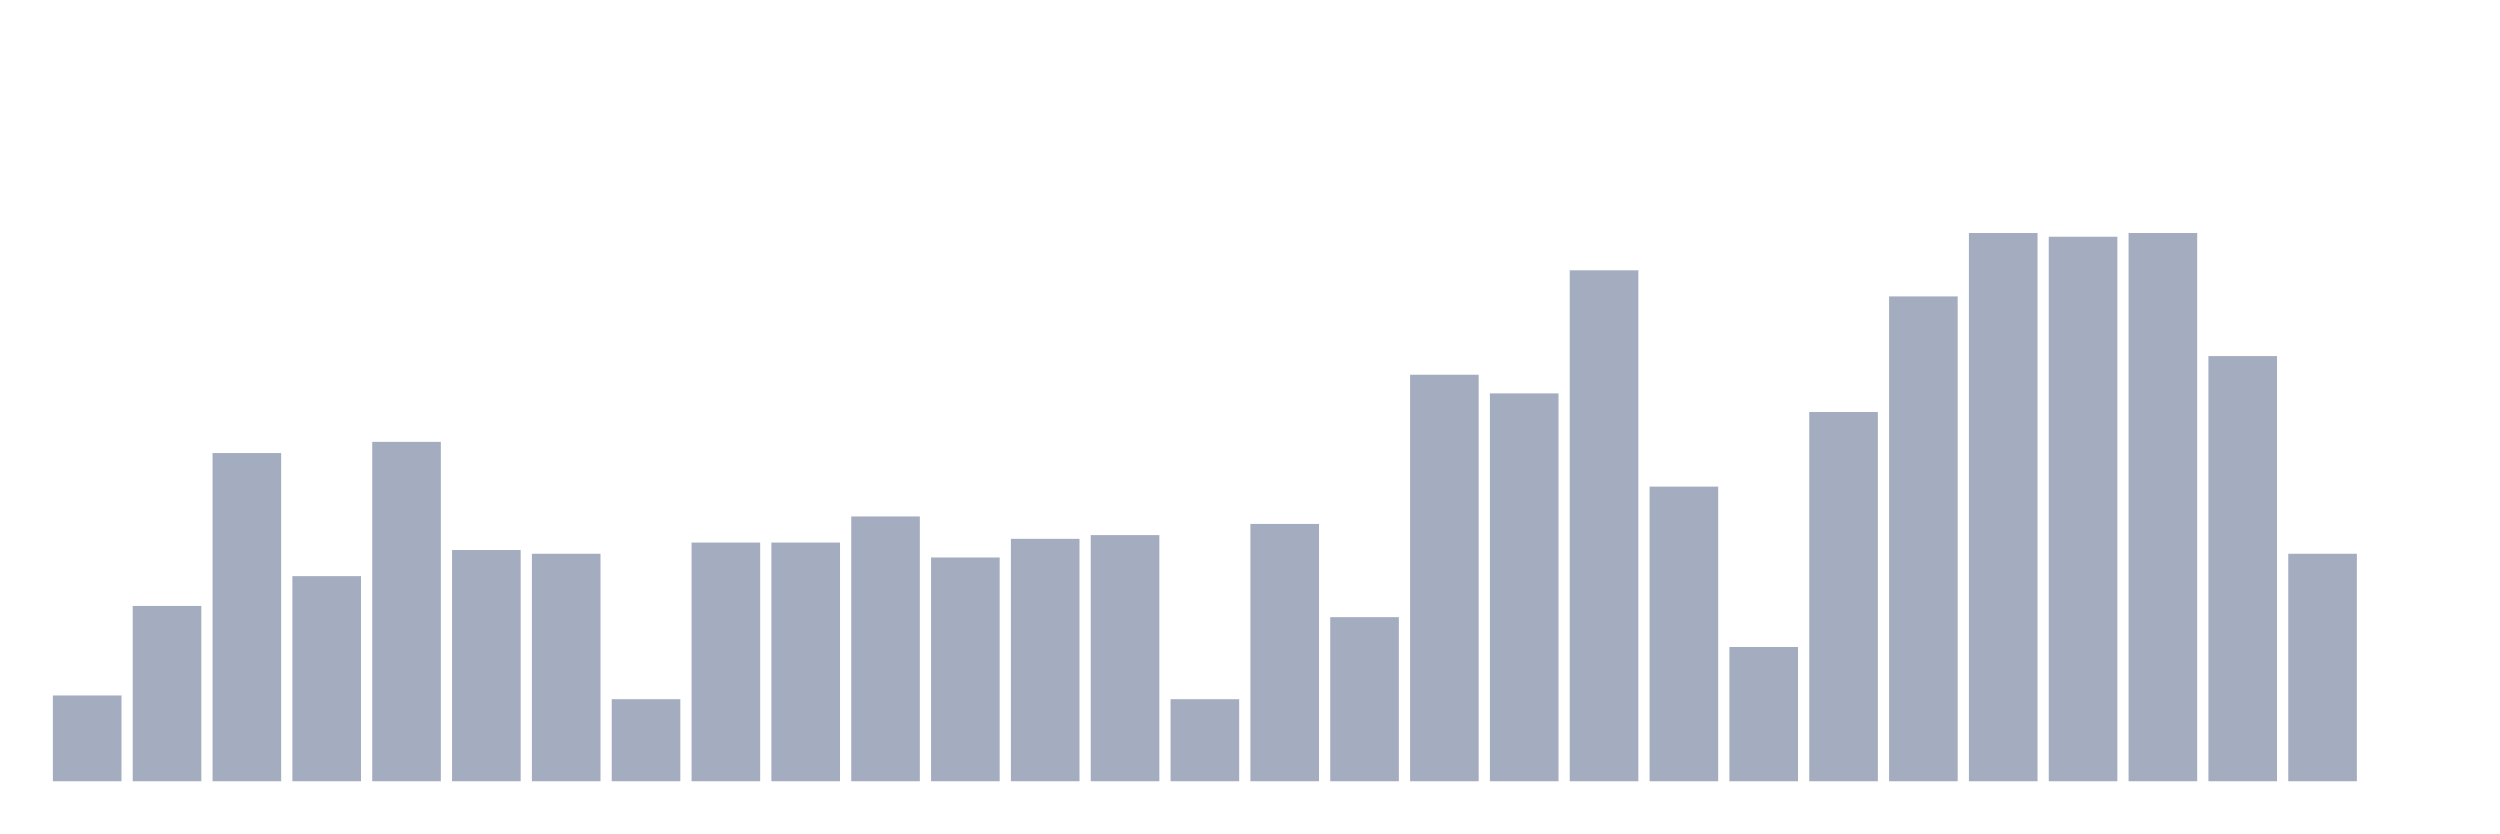
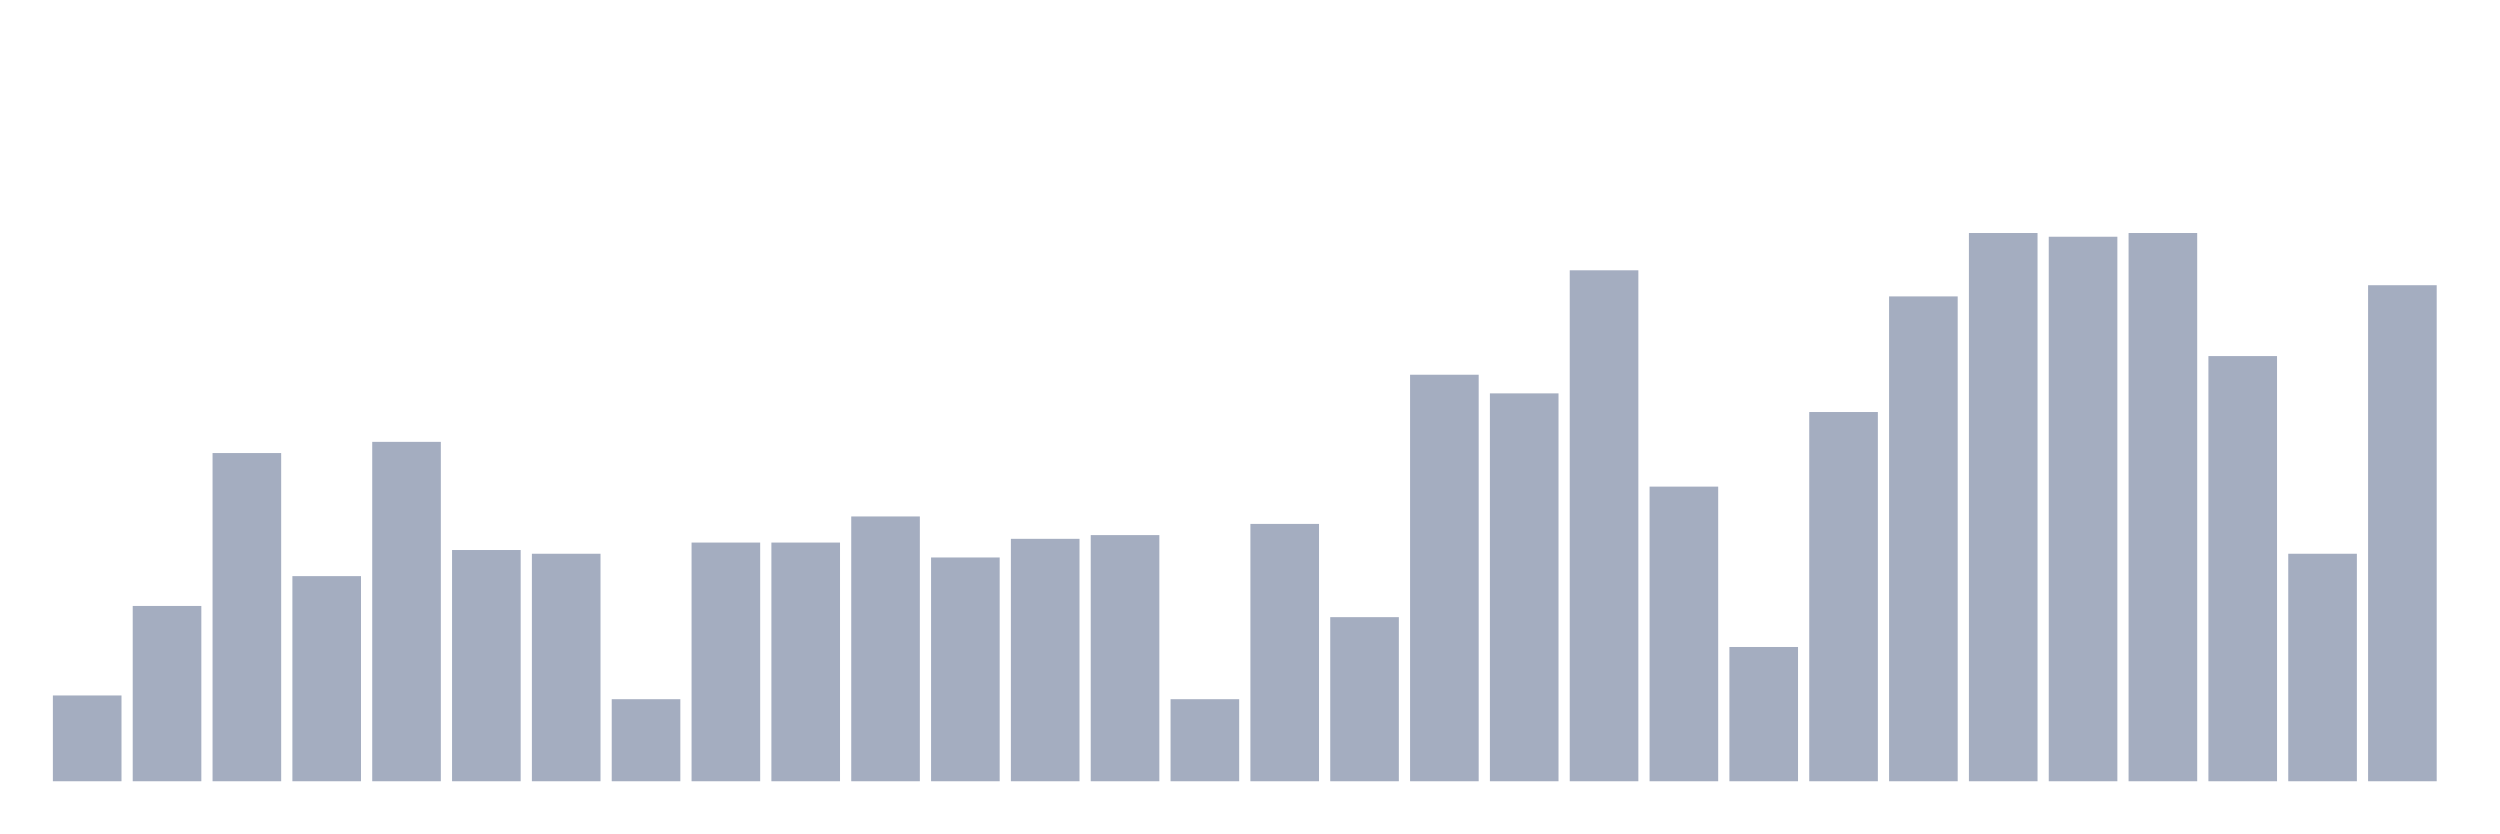
<svg xmlns="http://www.w3.org/2000/svg" viewBox="0 0 480 160">
  <g transform="translate(10,10)">
    <rect class="bar" x="0.153" width="13.175" y="123.53" height="16.47" fill="rgb(164,173,192)" />
    <rect class="bar" x="15.482" width="13.175" y="106.344" height="33.656" fill="rgb(164,173,192)" />
    <rect class="bar" x="30.81" width="13.175" y="76.985" height="63.015" fill="rgb(164,173,192)" />
    <rect class="bar" x="46.138" width="13.175" y="100.616" height="39.384" fill="rgb(164,173,192)" />
    <rect class="bar" x="61.466" width="13.175" y="74.837" height="65.163" fill="rgb(164,173,192)" />
    <rect class="bar" x="76.794" width="13.175" y="95.603" height="44.397" fill="rgb(164,173,192)" />
    <rect class="bar" x="92.123" width="13.175" y="96.319" height="43.681" fill="rgb(164,173,192)" />
    <rect class="bar" x="107.451" width="13.175" y="124.246" height="15.754" fill="rgb(164,173,192)" />
    <rect class="bar" x="122.779" width="13.175" y="94.171" height="45.829" fill="rgb(164,173,192)" />
    <rect class="bar" x="138.107" width="13.175" y="94.171" height="45.829" fill="rgb(164,173,192)" />
    <rect class="bar" x="153.436" width="13.175" y="89.159" height="50.841" fill="rgb(164,173,192)" />
    <rect class="bar" x="168.764" width="13.175" y="97.035" height="42.965" fill="rgb(164,173,192)" />
    <rect class="bar" x="184.092" width="13.175" y="93.455" height="46.545" fill="rgb(164,173,192)" />
    <rect class="bar" x="199.42" width="13.175" y="92.739" height="47.261" fill="rgb(164,173,192)" />
    <rect class="bar" x="214.748" width="13.175" y="124.246" height="15.754" fill="rgb(164,173,192)" />
    <rect class="bar" x="230.077" width="13.175" y="90.591" height="49.409" fill="rgb(164,173,192)" />
    <rect class="bar" x="245.405" width="13.175" y="108.493" height="31.507" fill="rgb(164,173,192)" />
    <rect class="bar" x="260.733" width="13.175" y="61.948" height="78.052" fill="rgb(164,173,192)" />
    <rect class="bar" x="276.061" width="13.175" y="65.528" height="74.472" fill="rgb(164,173,192)" />
    <rect class="bar" x="291.39" width="13.175" y="41.898" height="98.102" fill="rgb(164,173,192)" />
    <rect class="bar" x="306.718" width="13.175" y="83.43" height="56.57" fill="rgb(164,173,192)" />
    <rect class="bar" x="322.046" width="13.175" y="114.221" height="25.779" fill="rgb(164,173,192)" />
    <rect class="bar" x="337.374" width="13.175" y="69.108" height="70.892" fill="rgb(164,173,192)" />
    <rect class="bar" x="352.702" width="13.175" y="46.91" height="93.09" fill="rgb(164,173,192)" />
    <rect class="bar" x="368.031" width="13.175" y="34.737" height="105.263" fill="rgb(164,173,192)" />
    <rect class="bar" x="383.359" width="13.175" y="35.453" height="104.547" fill="rgb(164,173,192)" />
    <rect class="bar" x="398.687" width="13.175" y="34.737" height="105.263" fill="rgb(164,173,192)" />
    <rect class="bar" x="414.015" width="13.175" y="58.367" height="81.633" fill="rgb(164,173,192)" />
    <rect class="bar" x="429.344" width="13.175" y="96.319" height="43.681" fill="rgb(164,173,192)" />
-     <rect class="bar" x="444.672" width="13.175" y="140" height="0" fill="rgb(164,173,192)" />
+     <rect class="bar" x="444.672" width="13.175" y="44.762" height="95.238" fill="rgb(164,173,192)" />
  </g>
</svg>
